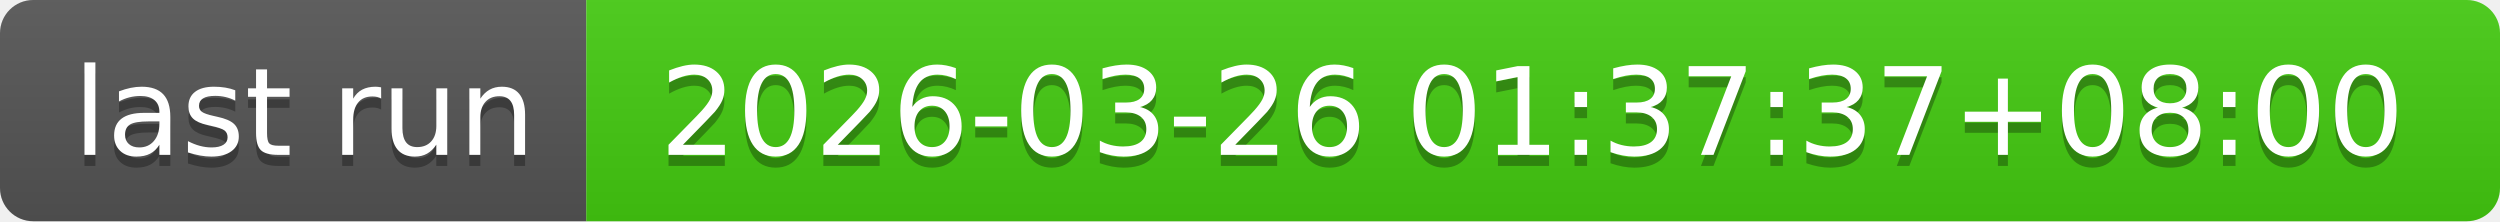
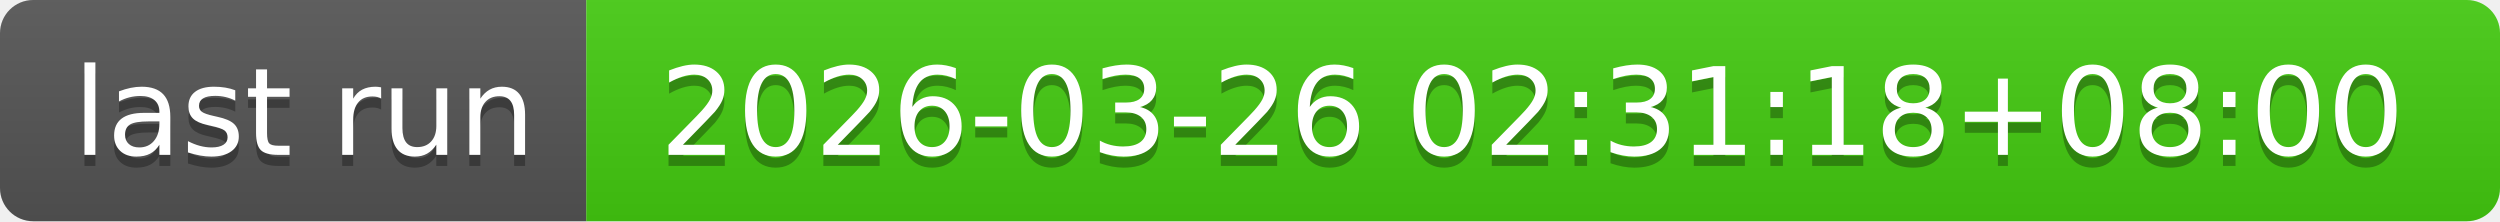
- <svg xmlns="http://www.w3.org/2000/svg" width="226" height="20" role="img" aria-label="last run: 2026-03-26 01:37:37+08:00">
+ <svg xmlns="http://www.w3.org/2000/svg" width="226" height="20" role="img" aria-label="last run: 2026-03-26 02:31:18+08:00">
  <linearGradient id="s" x2="0" y2="100%">
    <stop offset="0" stop-color="#bbb" stop-opacity=".1" />
    <stop offset="1" stop-opacity=".1" />
  </linearGradient>
  <clipPath id="r">
    <rect width="226" height="20" rx="3" fill="#fff" />
  </clipPath>
  <g clip-path="url(#r)">
    <rect width="53" height="20" fill="#555" />
    <rect x="53" width="173" height="20" fill="#4c1" />
    <rect width="226" height="20" fill="url(#s)" />
  </g>
  <g fill="#fff" text-anchor="middle" font-family="Verdana,Geneva,DejaVu Sans,sans-serif" text-rendering="geometricPrecision" font-size="110">
    <text aria-hidden="true" x="275" y="150" fill="#010101" fill-opacity=".3" transform="scale(.1)" textLength="430">last run</text>
    <text x="275" y="140" transform="scale(.1)" fill="#fff" textLength="430">last run</text>
-     <text aria-hidden="true" x="1385" y="150" fill="#010101" fill-opacity=".3" transform="scale(.1)" textLength="1630">2026-03-26 01:37:37+08:00</text>
-     <text x="1385" y="140" transform="scale(.1)" fill="#fff" textLength="1630">2026-03-26 01:37:37+08:00</text>
+     <text aria-hidden="true" x="1385" y="150" fill="#010101" fill-opacity=".3" transform="scale(.1)" textLength="1630">2026-03-26 02:31:18+08:00</text>
+     <text x="1385" y="140" transform="scale(.1)" fill="#fff" textLength="1630">2026-03-26 02:31:18+08:00</text>
  </g>
</svg>
